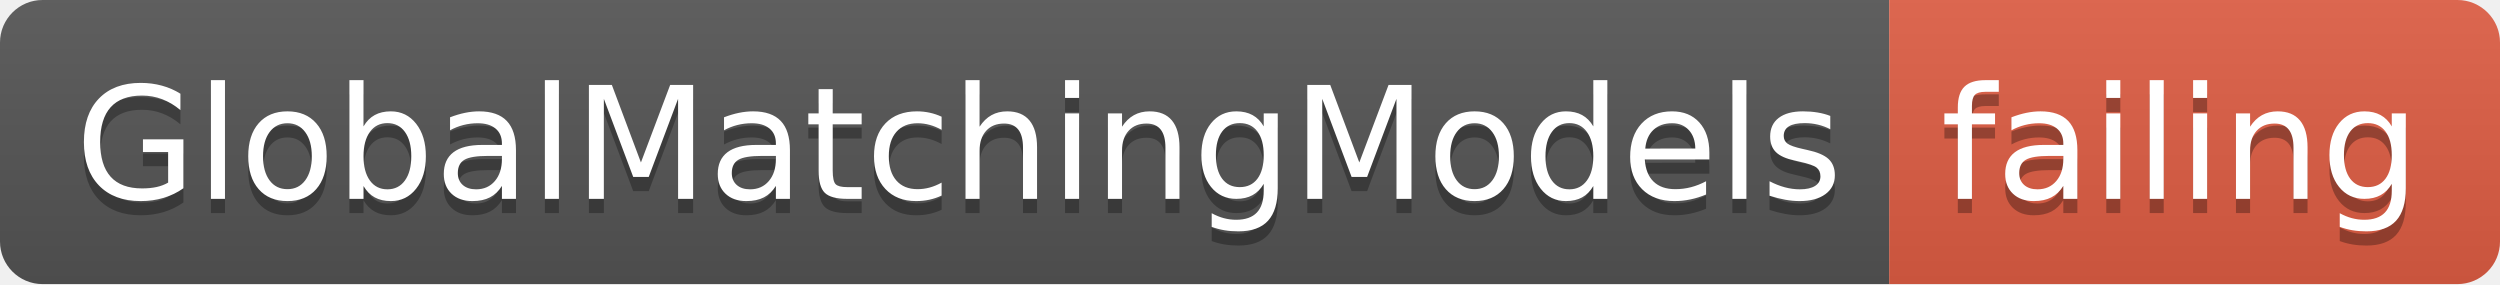
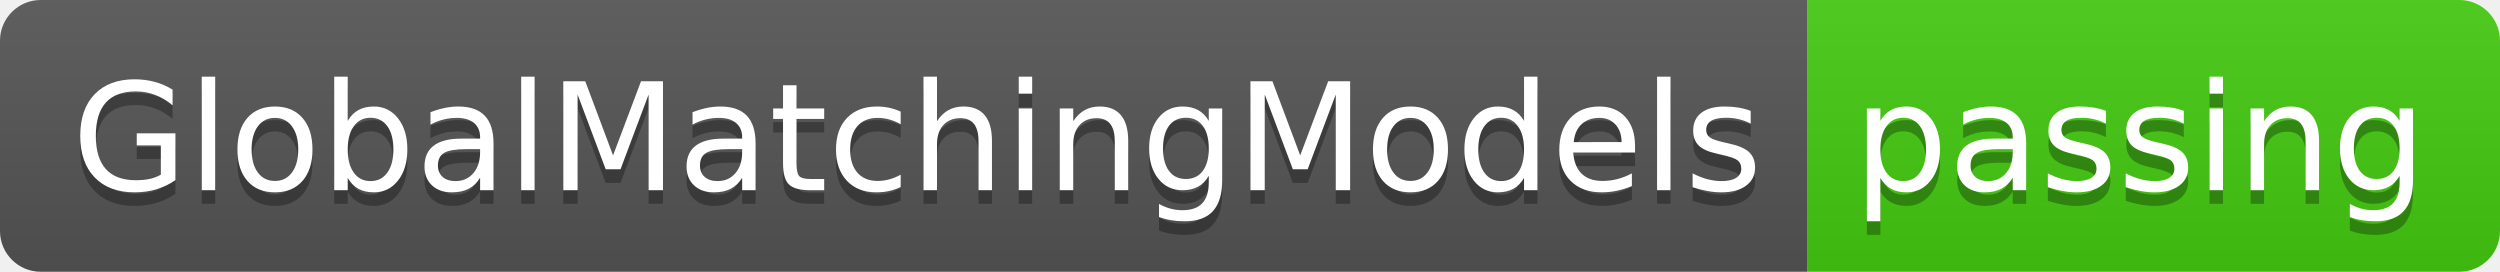
- <svg xmlns="http://www.w3.org/2000/svg" width="176" height="20">
+ <svg xmlns="http://www.w3.org/2000/svg" width="184" height="20">
  <linearGradient id="smooth" x2="0" y2="100%">
    <stop offset="0" stop-color="#bbb" stop-opacity=".1" />
    <stop offset="1" stop-opacity=".1" />
  </linearGradient>
  <clipPath id="round">
-     <rect width="176" height="20" rx="3" fill="#fff" />
+     <rect width="184" height="20" rx="3" fill="#fff" />
  </clipPath>
  <g clip-path="url(#round)">
    <rect width="133" height="20" fill="#555" />
-     <rect x="133" width="43" height="20" fill="#e05d44" />
-     <rect width="176" height="20" fill="url(#smooth)" />
+     <rect x="133" width="51" height="20" fill="#4c1" />
+     <rect width="184" height="20" fill="url(#smooth)" />
  </g>
  <g fill="#fff" text-anchor="middle" font-family="DejaVu Sans,Verdana,Geneva,sans-serif" font-size="110">
    <text x="675" y="150" fill="#010101" fill-opacity=".3" transform="scale(0.1)" textLength="1230" lengthAdjust="spacing">GlobalMatchingModels</text>
    <text x="675" y="140" transform="scale(0.1)" textLength="1230" lengthAdjust="spacing">GlobalMatchingModels</text>
-     <text x="1535" y="150" fill="#010101" fill-opacity=".3" transform="scale(0.1)" textLength="330" lengthAdjust="spacing">failing</text>
-     <text x="1535" y="140" transform="scale(0.1)" textLength="330" lengthAdjust="spacing">failing</text>
+     <text x="1575" y="150" fill="#010101" fill-opacity=".3" transform="scale(0.1)" textLength="410" lengthAdjust="spacing">passing</text>
+     <text x="1575" y="140" transform="scale(0.1)" textLength="410" lengthAdjust="spacing">passing</text>
  </g>
</svg>
